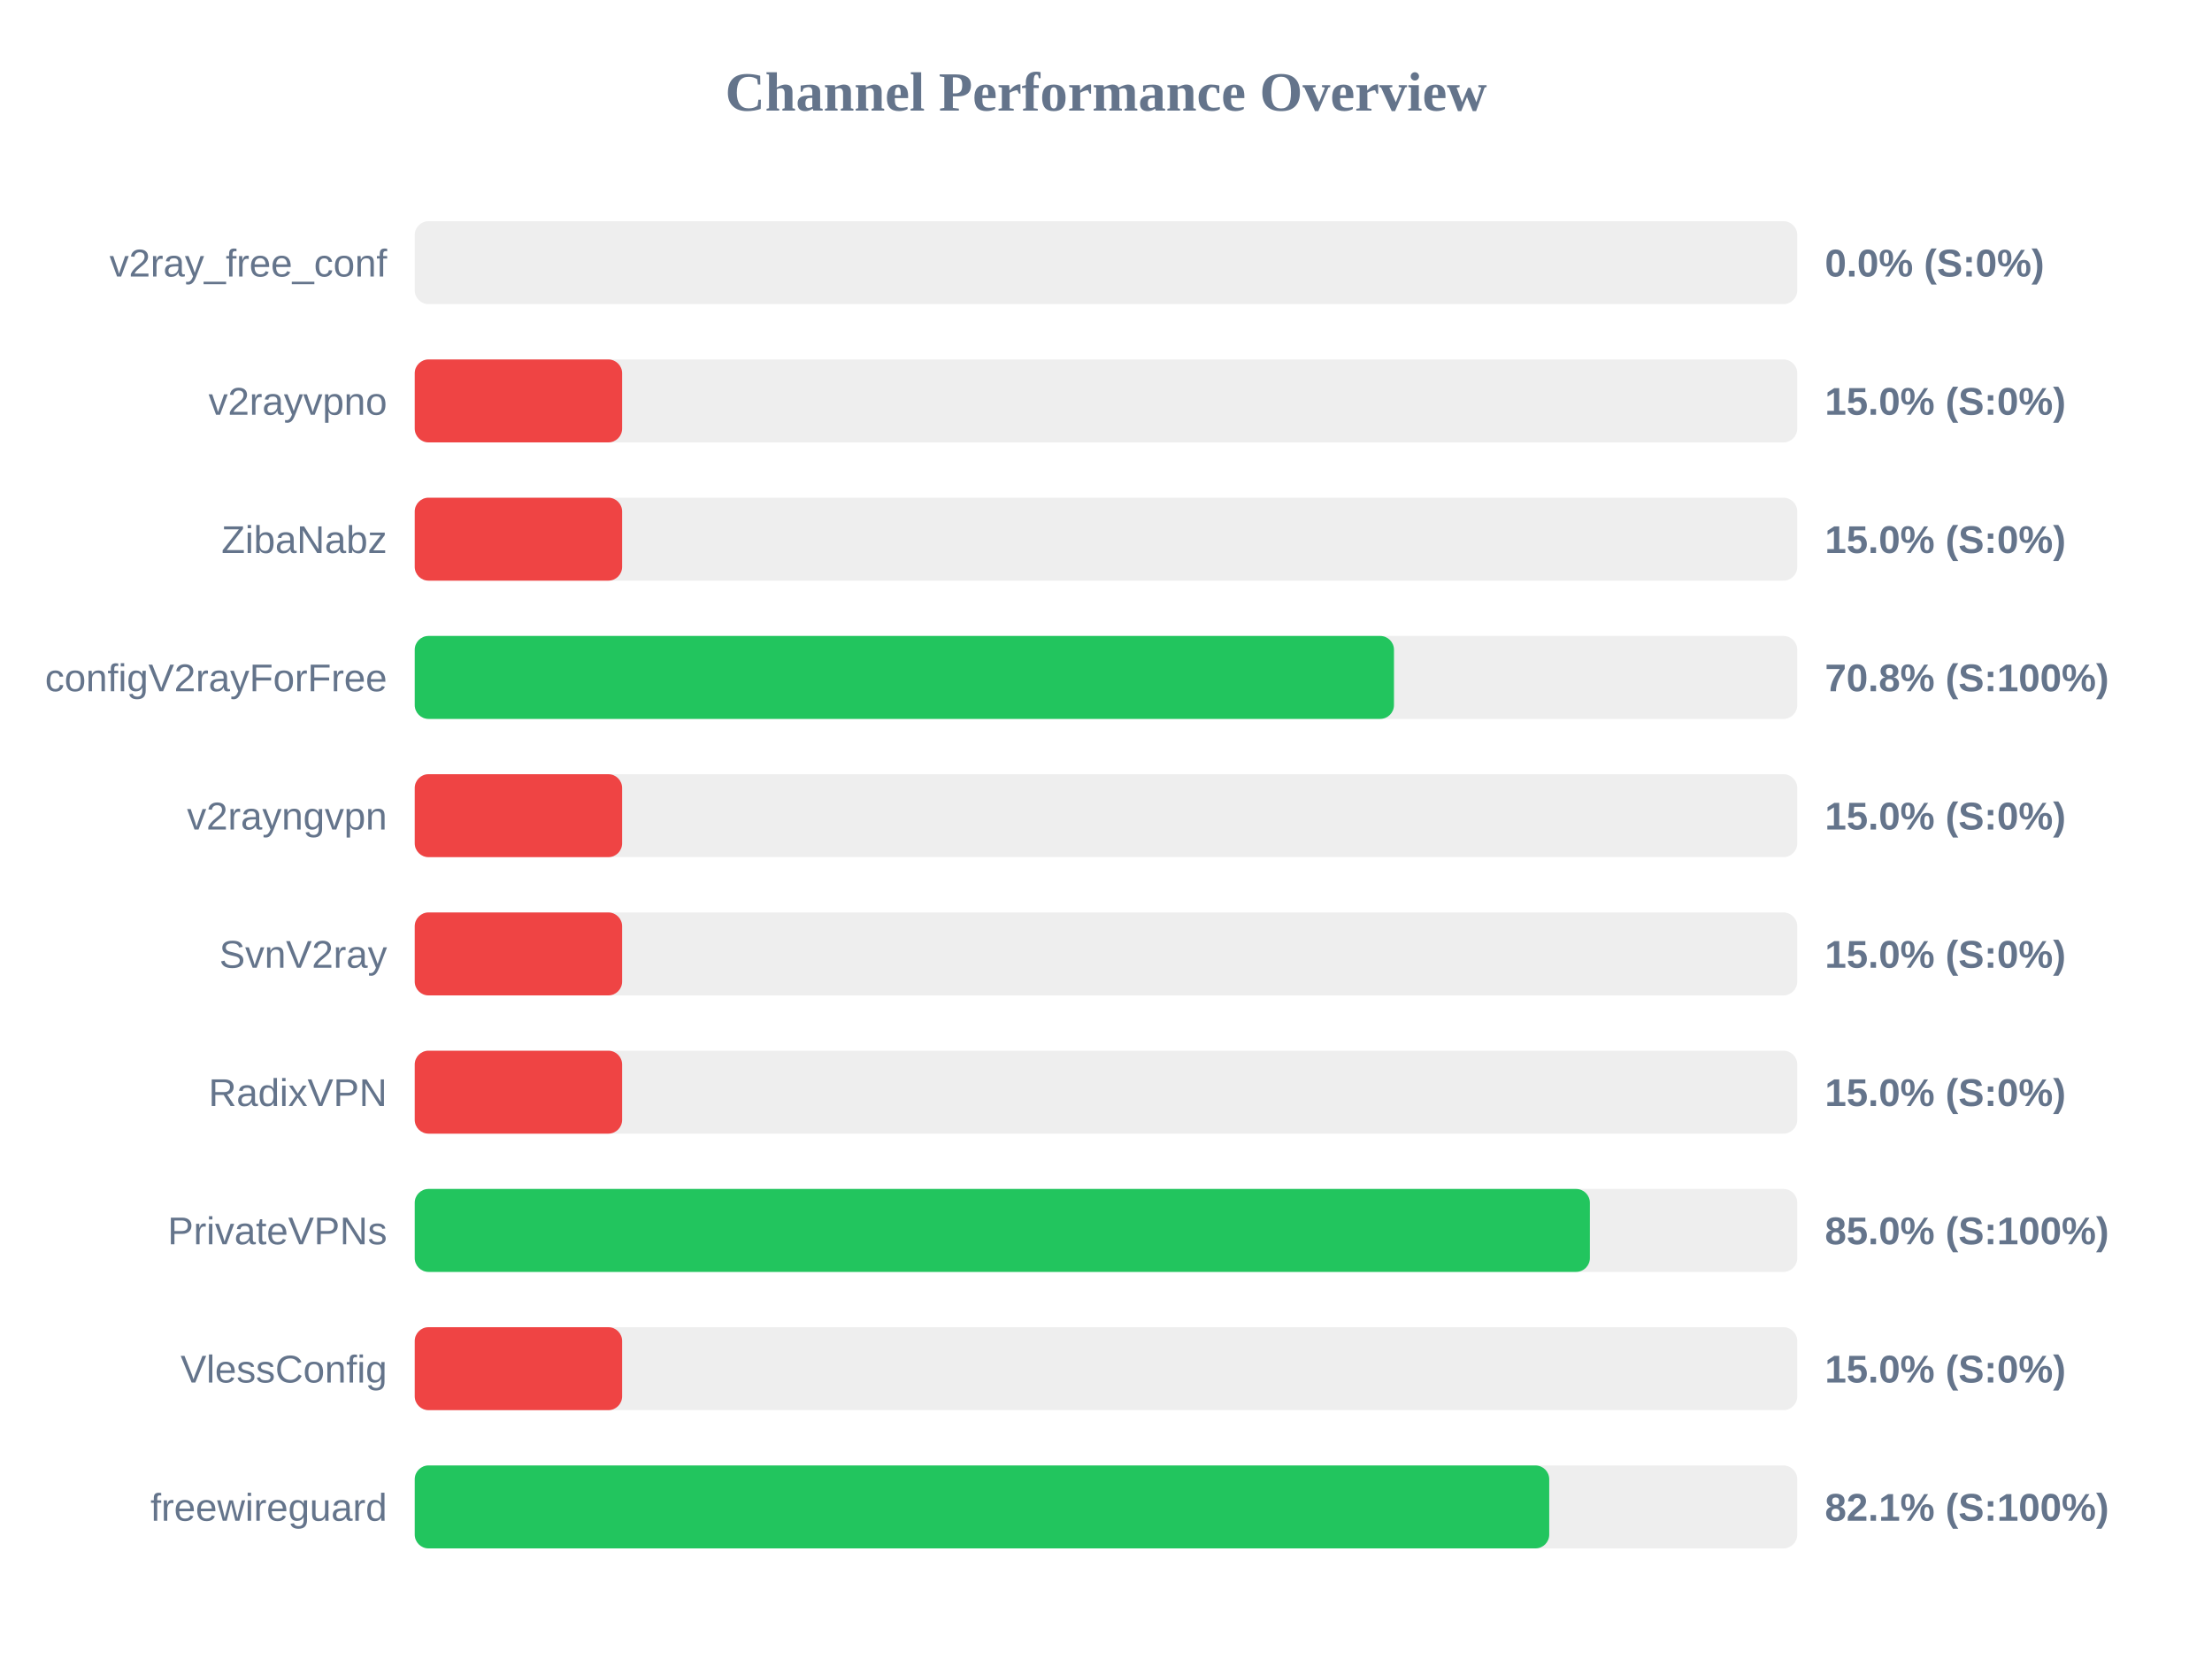
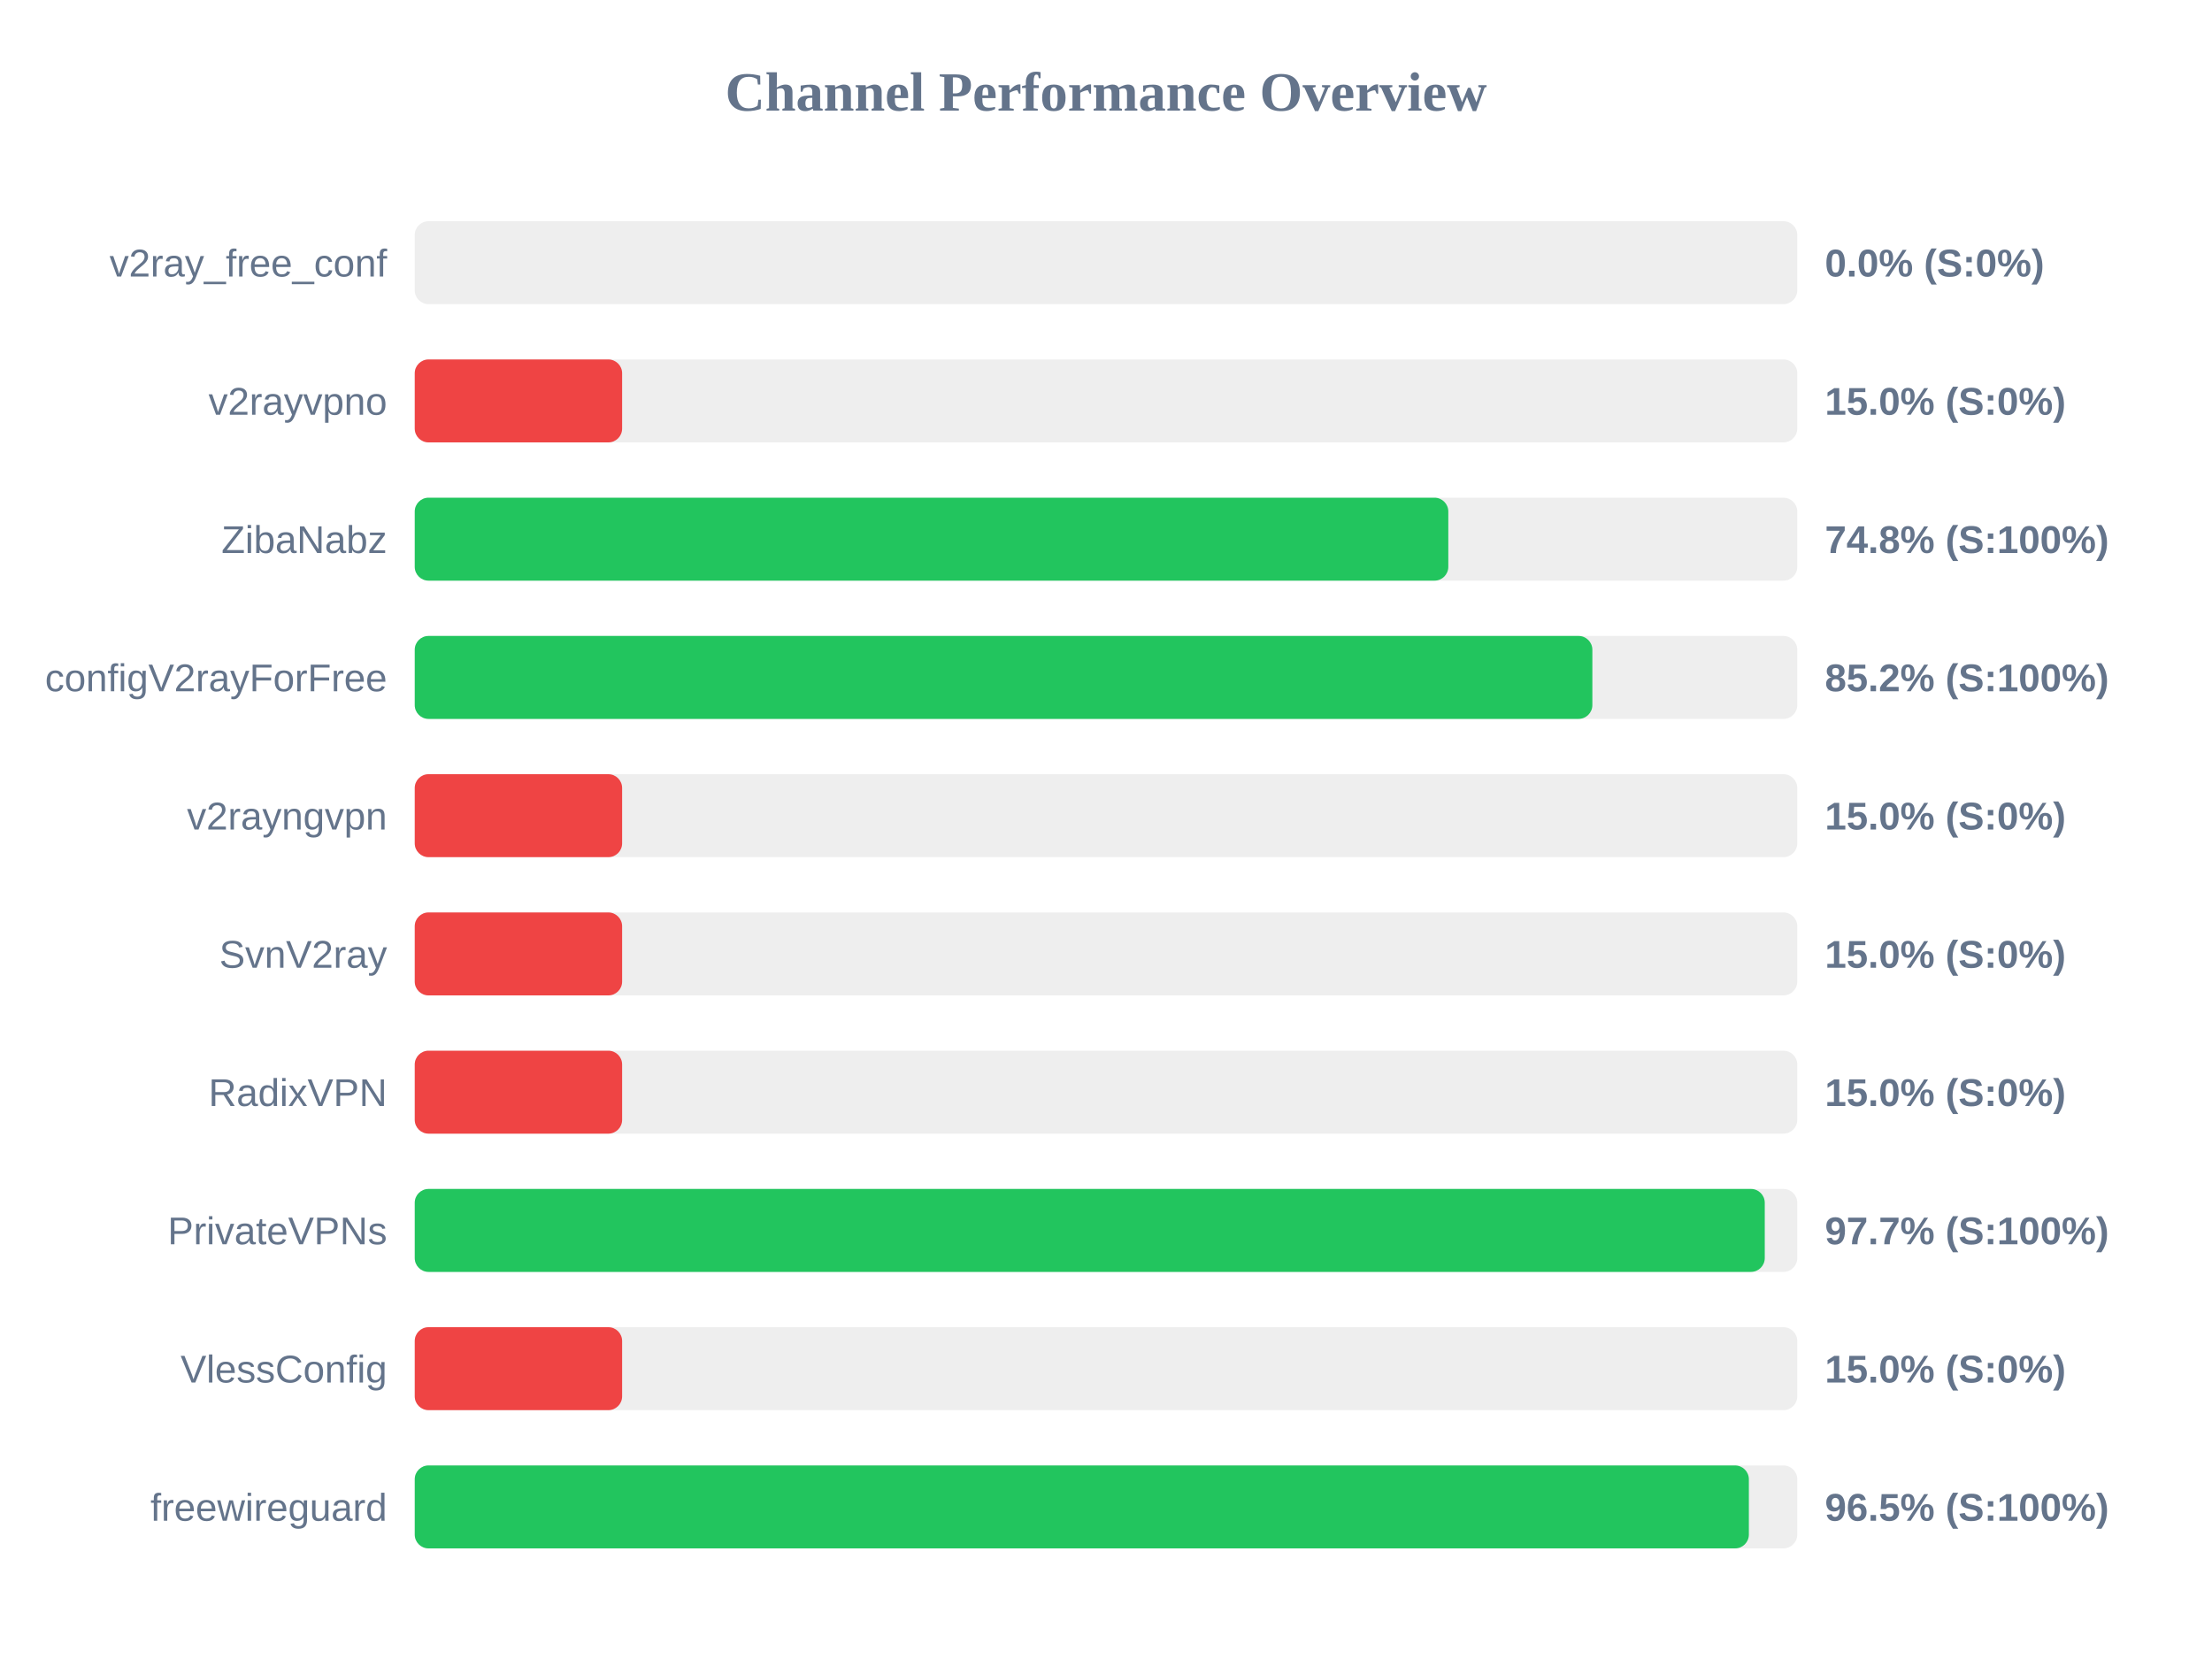
<svg xmlns="http://www.w3.org/2000/svg" width="800" height="600" version="1.1">
  <style>
        .row { font: 14px Arial; fill: #64748b; }
        .score { font: bold 14px Arial; fill: #64748b; }
    </style>
  <text x="400" y="40" text-anchor="middle" font-size="20px" font-weight="bold" fill="#64748b">Channel Performance Overview</text>
  <rect x="150" y="80" width="500" height="30" fill="#eee" rx="5" />
  <rect x="150" y="80" width="0.0" height="30" fill="#ef4444" rx="5" />
  <text x="140" y="100" text-anchor="end" class="row">v2ray_free_conf</text>
  <text x="660" y="100" text-anchor="start" class="score">0.0% (S:0%)</text>
  <rect x="150" y="130" width="500" height="30" fill="#eee" rx="5" />
  <rect x="150" y="130" width="75.0" height="30" fill="#ef4444" rx="5" />
  <text x="140" y="150" text-anchor="end" class="row">v2rayvpno</text>
  <text x="660" y="150" text-anchor="start" class="score">15.0% (S:0%)</text>
  <rect x="150" y="180" width="500" height="30" fill="#eee" rx="5" />
-   <rect x="150" y="180" width="75.0" height="30" fill="#ef4444" rx="5" />
+   <rect x="150" y="180" width="373.8" height="30" fill="#22c55e" rx="5" />
  <text x="140" y="200" text-anchor="end" class="row">ZibaNabz</text>
-   <text x="660" y="200" text-anchor="start" class="score">15.0% (S:0%)</text>
+   <text x="660" y="200" text-anchor="start" class="score">74.8% (S:100%)</text>
  <rect x="150" y="230" width="500" height="30" fill="#eee" rx="5" />
-   <rect x="150" y="230" width="354.15" height="30" fill="#22c55e" rx="5" />
+   <rect x="150" y="230" width="425.9" height="30" fill="#22c55e" rx="5" />
  <text x="140" y="250" text-anchor="end" class="row">configV2rayForFree</text>
-   <text x="660" y="250" text-anchor="start" class="score">70.8% (S:100%)</text>
+   <text x="660" y="250" text-anchor="start" class="score">85.2% (S:100%)</text>
  <rect x="150" y="280" width="500" height="30" fill="#eee" rx="5" />
  <rect x="150" y="280" width="75.0" height="30" fill="#ef4444" rx="5" />
  <text x="140" y="300" text-anchor="end" class="row">v2rayngvpn</text>
  <text x="660" y="300" text-anchor="start" class="score">15.0% (S:0%)</text>
  <rect x="150" y="330" width="500" height="30" fill="#eee" rx="5" />
  <rect x="150" y="330" width="75.0" height="30" fill="#ef4444" rx="5" />
  <text x="140" y="350" text-anchor="end" class="row">SvnV2ray</text>
  <text x="660" y="350" text-anchor="start" class="score">15.0% (S:0%)</text>
  <rect x="150" y="380" width="500" height="30" fill="#eee" rx="5" />
  <rect x="150" y="380" width="75.0" height="30" fill="#ef4444" rx="5" />
  <text x="140" y="400" text-anchor="end" class="row">RadixVPN</text>
  <text x="660" y="400" text-anchor="start" class="score">15.0% (S:0%)</text>
  <rect x="150" y="430" width="500" height="30" fill="#eee" rx="5" />
-   <rect x="150" y="430" width="425.0" height="30" fill="#22c55e" rx="5" />
+   <rect x="150" y="430" width="488.25" height="30" fill="#22c55e" rx="5" />
  <text x="140" y="450" text-anchor="end" class="row">PrivateVPNs</text>
-   <text x="660" y="450" text-anchor="start" class="score">85.0% (S:100%)</text>
+   <text x="660" y="450" text-anchor="start" class="score">97.7% (S:100%)</text>
  <rect x="150" y="480" width="500" height="30" fill="#eee" rx="5" />
  <rect x="150" y="480" width="75.0" height="30" fill="#ef4444" rx="5" />
  <text x="140" y="500" text-anchor="end" class="row">VlessConfig</text>
  <text x="660" y="500" text-anchor="start" class="score">15.0% (S:0%)</text>
  <rect x="150" y="530" width="500" height="30" fill="#eee" rx="5" />
-   <rect x="150" y="530" width="410.3" height="30" fill="#22c55e" rx="5" />
+   <rect x="150" y="530" width="482.5" height="30" fill="#22c55e" rx="5" />
  <text x="140" y="550" text-anchor="end" class="row">freewireguard</text>
-   <text x="660" y="550" text-anchor="start" class="score">82.1% (S:100%)</text>
+   <text x="660" y="550" text-anchor="start" class="score">96.5% (S:100%)</text>
</svg>
